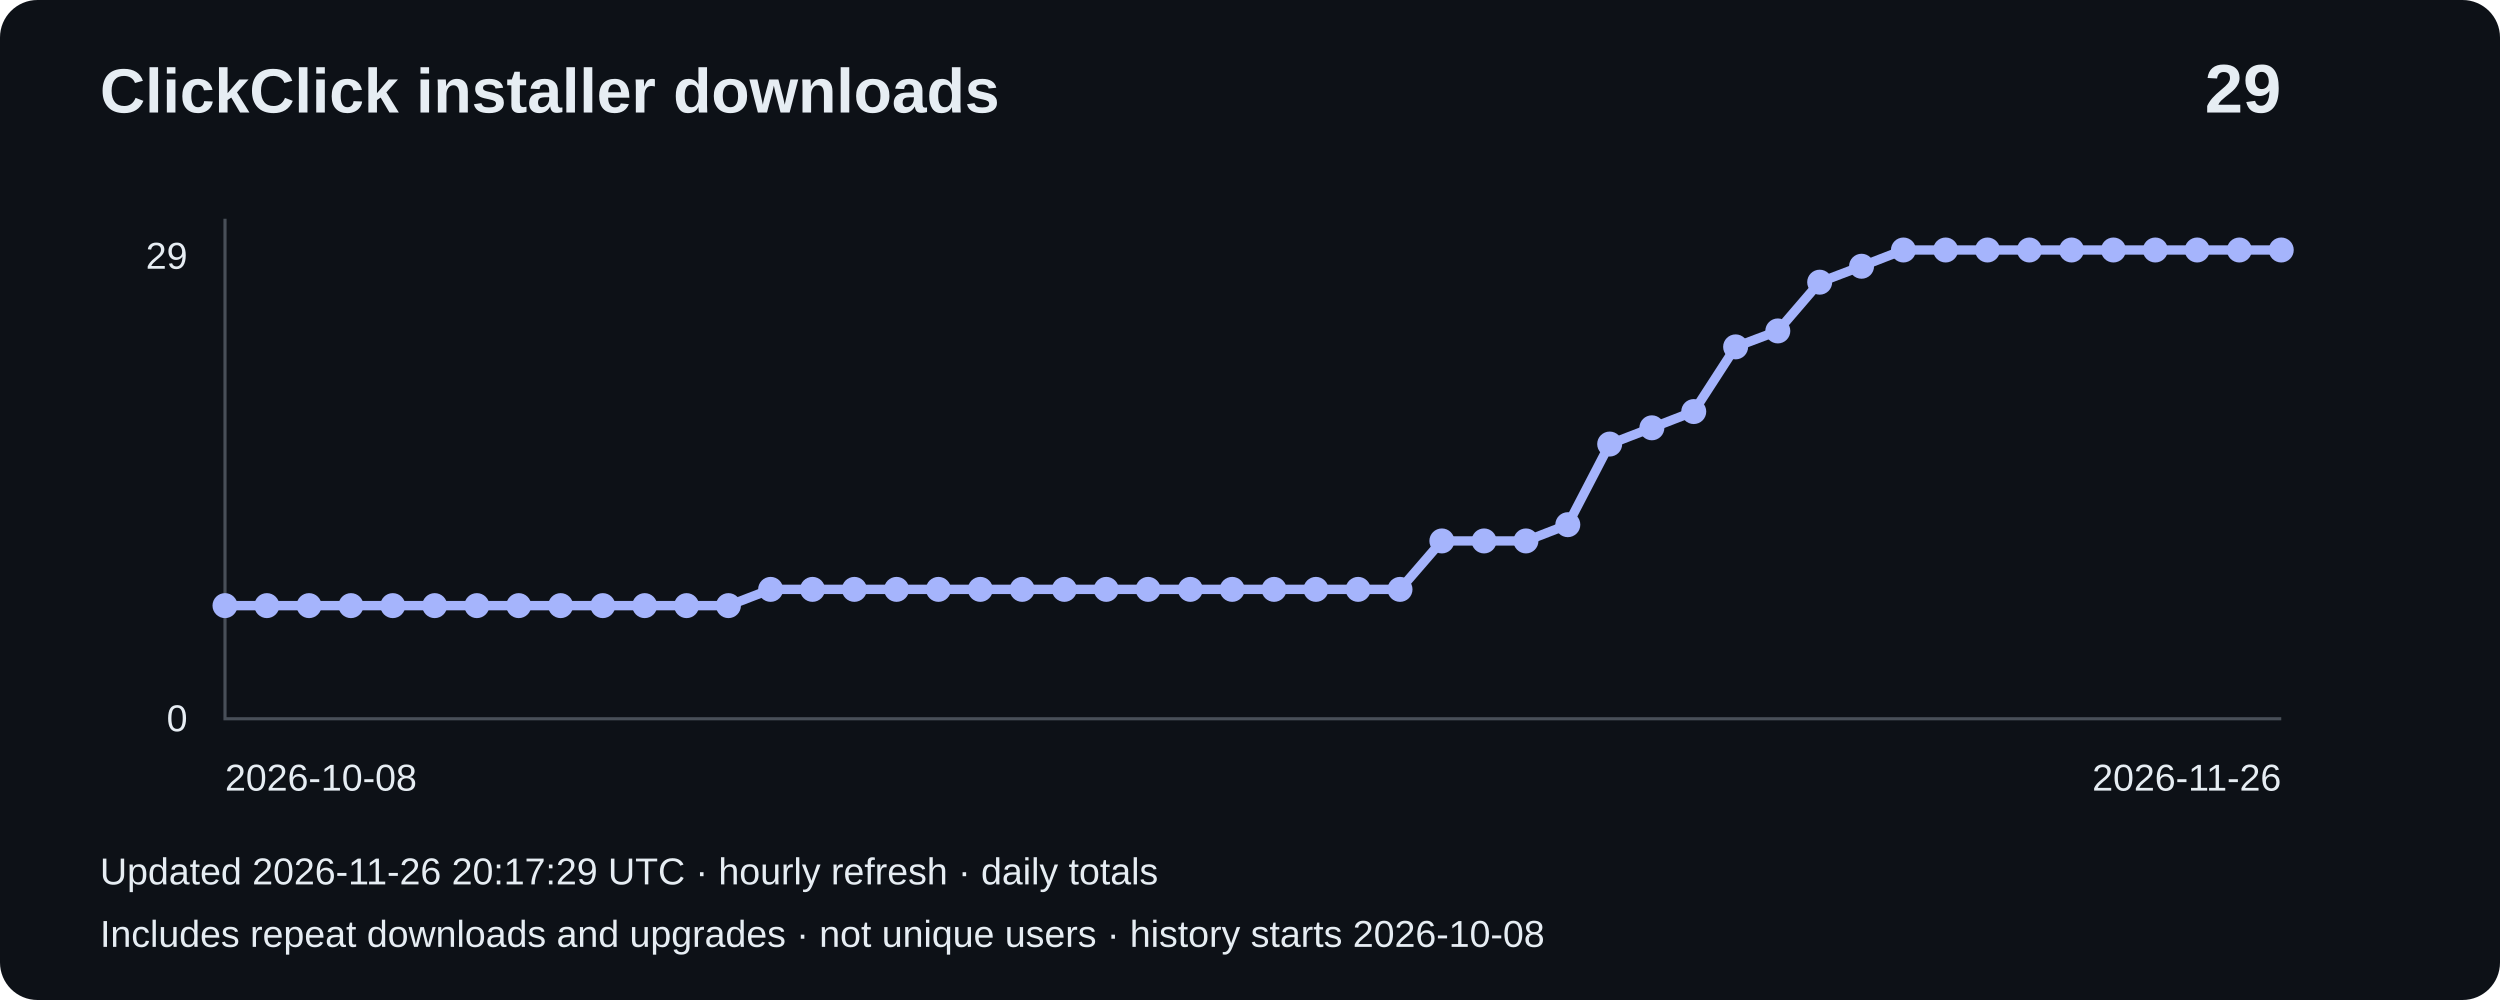
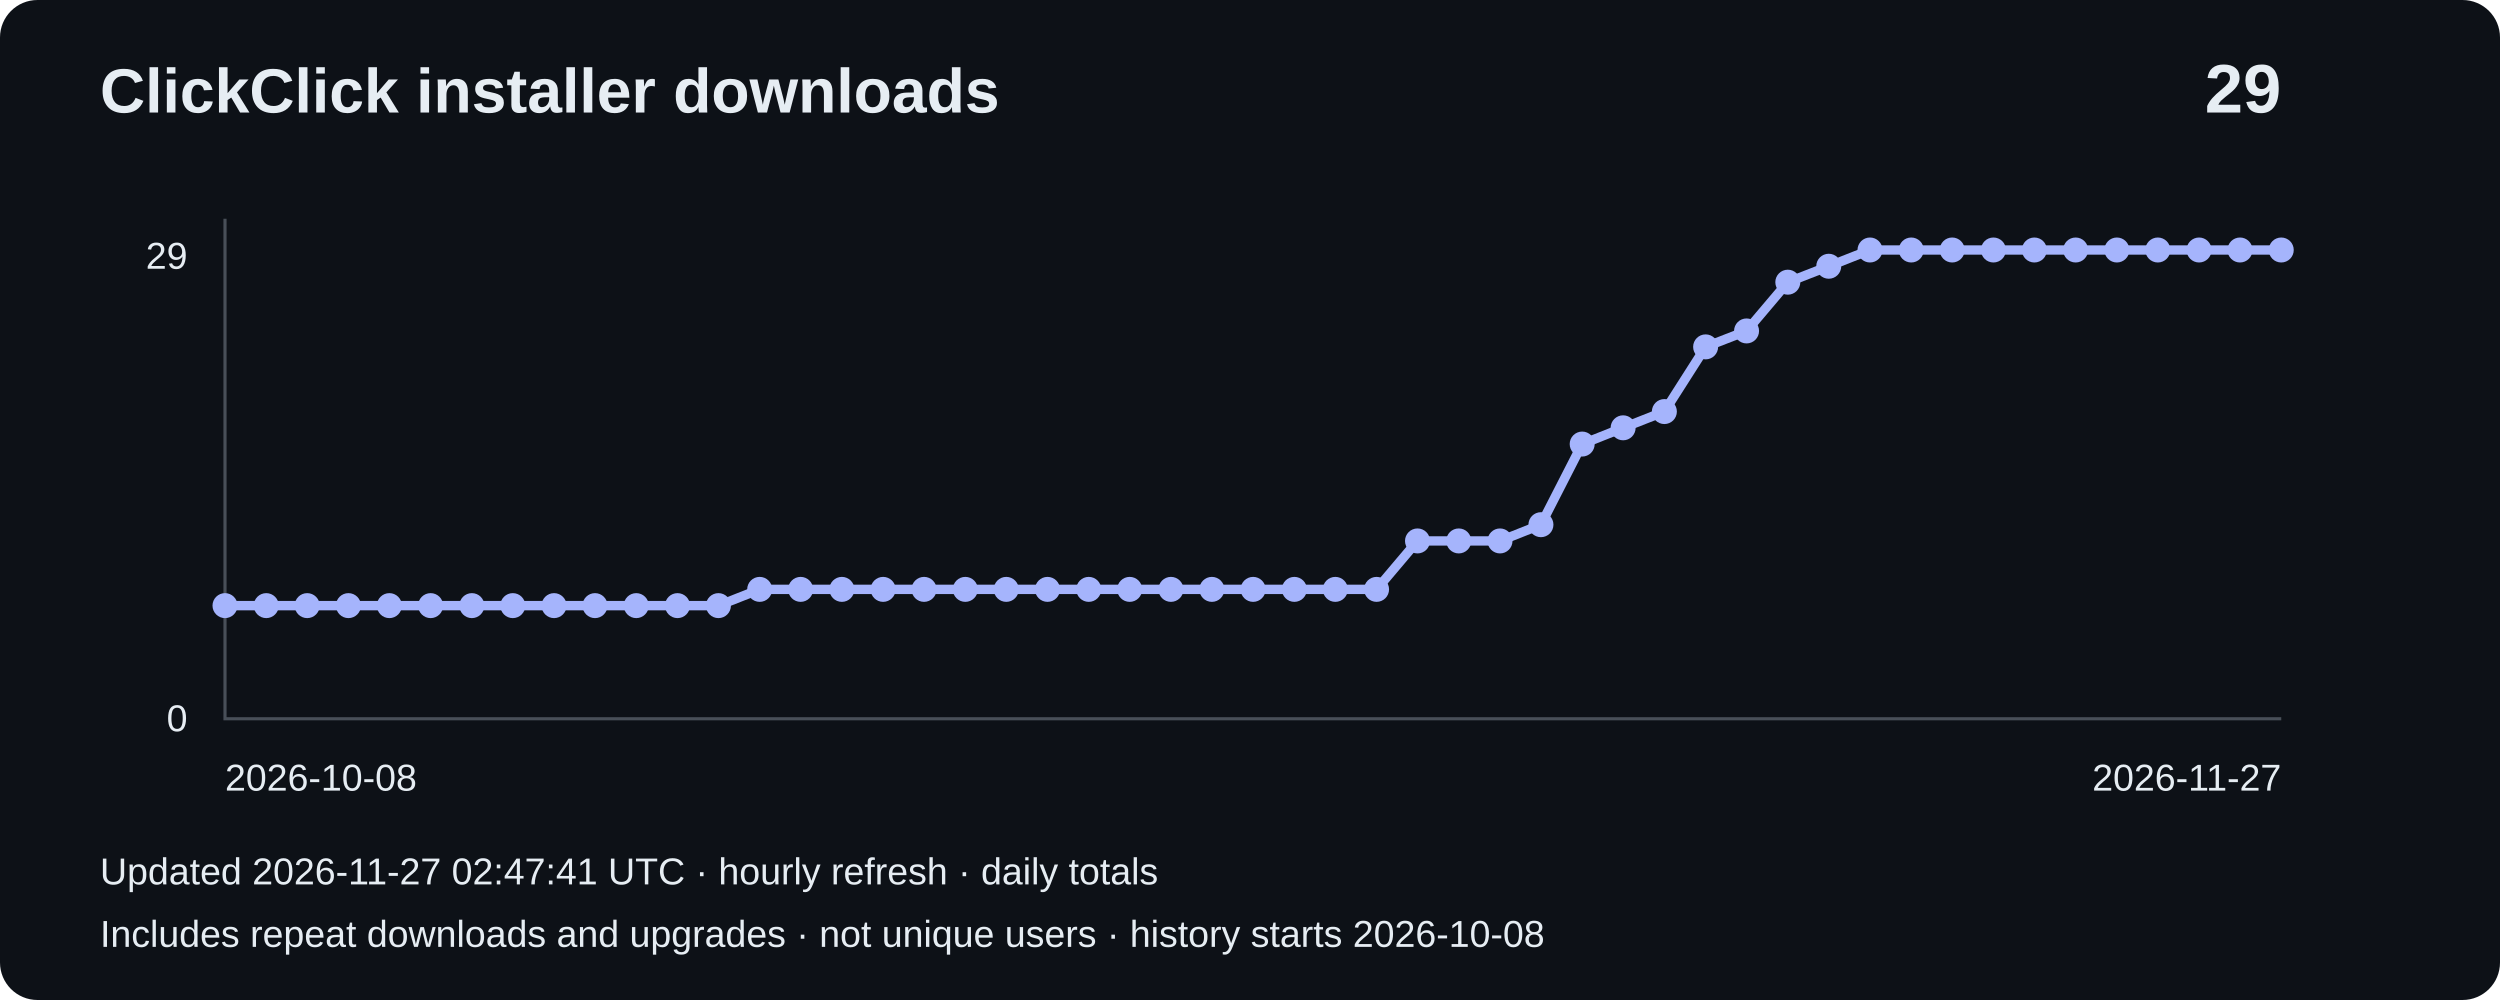
<svg xmlns="http://www.w3.org/2000/svg" width="800" height="320" viewBox="0 0 800 320" role="img" aria-label="Installer downloads: 29">
  <rect width="800" height="320" rx="12" fill="#0d1117" />
  <g font-family="Arial,sans-serif" fill="#e6edf3">
    <text x="32" y="36" font-size="20" font-weight="bold">ClickClick installer downloads</text>
    <text x="730" y="36" font-size="22" text-anchor="end" font-weight="bold">29</text>
    <path d="M72 70V230H730" fill="none" stroke="#484f58" />
    <text x="60" y="86" text-anchor="end" font-size="12">29</text>
    <text x="60" y="234" text-anchor="end" font-size="12">0</text>
-     <polyline points="72.0,193.8 85.4,193.8 98.9,193.8 112.3,193.8 125.7,193.8 139.1,193.8 152.6,193.8 166.0,193.8 179.4,193.8 192.9,193.8 206.3,193.8 219.7,193.8 233.1,193.8 246.6,188.6 260.0,188.6 273.4,188.6 286.9,188.6 300.3,188.6 313.7,188.6 327.1,188.6 340.6,188.6 354.0,188.6 367.4,188.6 380.9,188.6 394.3,188.6 407.7,188.6 421.1,188.6 434.6,188.6 448.0,188.6 461.4,173.1 474.9,173.1 488.3,173.1 501.7,167.9 515.1,142.1 528.6,136.9 542.0,131.7 555.4,111.0 568.9,105.9 582.3,90.3 595.7,85.2 609.1,80.0 622.6,80.0 636.0,80.0 649.4,80.0 662.9,80.0 676.3,80.0 689.7,80.0 703.1,80.0 716.6,80.0 730.0,80.0" fill="none" stroke="#a5b4fc" stroke-width="3" />
+     <polyline points="72.0,193.8 85.2,193.8 98.3,193.8 111.5,193.8 124.6,193.8 137.8,193.8 151.0,193.8 164.1,193.8 177.3,193.8 190.4,193.8 203.6,193.8 216.8,193.8 229.9,193.8 243.1,188.6 256.2,188.6 269.4,188.6 282.6,188.6 295.7,188.6 308.9,188.6 322.0,188.6 335.2,188.6 348.4,188.6 361.5,188.6 374.7,188.6 387.8,188.6 401.0,188.6 414.2,188.6 427.3,188.6 440.5,188.6 453.6,173.1 466.8,173.1 480.0,173.1 493.1,167.9 506.3,142.1 519.4,136.9 532.6,131.7 545.8,111.0 558.9,105.9 572.1,90.3 585.2,85.2 598.4,80.0 611.6,80.0 624.7,80.0 637.9,80.0 651.0,80.0 664.2,80.0 677.4,80.0 690.5,80.0 703.7,80.0 716.8,80.0 730.0,80.0" fill="none" stroke="#a5b4fc" stroke-width="3" />
    <circle cx="72.0" cy="193.8" r="4" fill="#a5b4fc" />
-     <circle cx="85.4" cy="193.8" r="4" fill="#a5b4fc" />
-     <circle cx="98.9" cy="193.8" r="4" fill="#a5b4fc" />
-     <circle cx="112.3" cy="193.8" r="4" fill="#a5b4fc" />
-     <circle cx="125.7" cy="193.8" r="4" fill="#a5b4fc" />
-     <circle cx="139.1" cy="193.8" r="4" fill="#a5b4fc" />
-     <circle cx="152.6" cy="193.8" r="4" fill="#a5b4fc" />
-     <circle cx="166.0" cy="193.8" r="4" fill="#a5b4fc" />
-     <circle cx="179.4" cy="193.8" r="4" fill="#a5b4fc" />
-     <circle cx="192.9" cy="193.8" r="4" fill="#a5b4fc" />
-     <circle cx="206.3" cy="193.8" r="4" fill="#a5b4fc" />
-     <circle cx="219.7" cy="193.8" r="4" fill="#a5b4fc" />
-     <circle cx="233.1" cy="193.8" r="4" fill="#a5b4fc" />
-     <circle cx="246.6" cy="188.6" r="4" fill="#a5b4fc" />
-     <circle cx="260.0" cy="188.6" r="4" fill="#a5b4fc" />
-     <circle cx="273.4" cy="188.6" r="4" fill="#a5b4fc" />
-     <circle cx="286.9" cy="188.6" r="4" fill="#a5b4fc" />
-     <circle cx="300.3" cy="188.6" r="4" fill="#a5b4fc" />
-     <circle cx="313.7" cy="188.6" r="4" fill="#a5b4fc" />
-     <circle cx="327.1" cy="188.6" r="4" fill="#a5b4fc" />
-     <circle cx="340.6" cy="188.6" r="4" fill="#a5b4fc" />
-     <circle cx="354.0" cy="188.6" r="4" fill="#a5b4fc" />
-     <circle cx="367.4" cy="188.6" r="4" fill="#a5b4fc" />
-     <circle cx="380.9" cy="188.6" r="4" fill="#a5b4fc" />
-     <circle cx="394.3" cy="188.6" r="4" fill="#a5b4fc" />
-     <circle cx="407.7" cy="188.6" r="4" fill="#a5b4fc" />
-     <circle cx="421.1" cy="188.6" r="4" fill="#a5b4fc" />
-     <circle cx="434.6" cy="188.6" r="4" fill="#a5b4fc" />
-     <circle cx="448.0" cy="188.6" r="4" fill="#a5b4fc" />
-     <circle cx="461.4" cy="173.1" r="4" fill="#a5b4fc" />
-     <circle cx="474.9" cy="173.1" r="4" fill="#a5b4fc" />
-     <circle cx="488.3" cy="173.1" r="4" fill="#a5b4fc" />
-     <circle cx="501.7" cy="167.9" r="4" fill="#a5b4fc" />
-     <circle cx="515.1" cy="142.1" r="4" fill="#a5b4fc" />
-     <circle cx="528.6" cy="136.9" r="4" fill="#a5b4fc" />
-     <circle cx="542.0" cy="131.7" r="4" fill="#a5b4fc" />
-     <circle cx="555.4" cy="111.0" r="4" fill="#a5b4fc" />
-     <circle cx="568.9" cy="105.9" r="4" fill="#a5b4fc" />
-     <circle cx="582.3" cy="90.3" r="4" fill="#a5b4fc" />
-     <circle cx="595.7" cy="85.2" r="4" fill="#a5b4fc" />
-     <circle cx="609.1" cy="80.0" r="4" fill="#a5b4fc" />
-     <circle cx="622.6" cy="80.0" r="4" fill="#a5b4fc" />
-     <circle cx="636.0" cy="80.0" r="4" fill="#a5b4fc" />
-     <circle cx="649.4" cy="80.0" r="4" fill="#a5b4fc" />
-     <circle cx="662.9" cy="80.0" r="4" fill="#a5b4fc" />
-     <circle cx="676.3" cy="80.0" r="4" fill="#a5b4fc" />
-     <circle cx="689.7" cy="80.0" r="4" fill="#a5b4fc" />
-     <circle cx="703.1" cy="80.0" r="4" fill="#a5b4fc" />
-     <circle cx="716.6" cy="80.0" r="4" fill="#a5b4fc" />
+     <circle cx="85.2" cy="193.8" r="4" fill="#a5b4fc" />
+     <circle cx="98.3" cy="193.8" r="4" fill="#a5b4fc" />
+     <circle cx="111.5" cy="193.8" r="4" fill="#a5b4fc" />
+     <circle cx="124.6" cy="193.8" r="4" fill="#a5b4fc" />
+     <circle cx="137.8" cy="193.8" r="4" fill="#a5b4fc" />
+     <circle cx="151.0" cy="193.8" r="4" fill="#a5b4fc" />
+     <circle cx="164.1" cy="193.8" r="4" fill="#a5b4fc" />
+     <circle cx="177.3" cy="193.8" r="4" fill="#a5b4fc" />
+     <circle cx="190.4" cy="193.8" r="4" fill="#a5b4fc" />
+     <circle cx="203.6" cy="193.8" r="4" fill="#a5b4fc" />
+     <circle cx="216.8" cy="193.8" r="4" fill="#a5b4fc" />
+     <circle cx="229.9" cy="193.8" r="4" fill="#a5b4fc" />
+     <circle cx="243.1" cy="188.6" r="4" fill="#a5b4fc" />
+     <circle cx="256.2" cy="188.6" r="4" fill="#a5b4fc" />
+     <circle cx="269.4" cy="188.6" r="4" fill="#a5b4fc" />
+     <circle cx="282.6" cy="188.6" r="4" fill="#a5b4fc" />
+     <circle cx="295.7" cy="188.6" r="4" fill="#a5b4fc" />
+     <circle cx="308.9" cy="188.6" r="4" fill="#a5b4fc" />
+     <circle cx="322.0" cy="188.6" r="4" fill="#a5b4fc" />
+     <circle cx="335.2" cy="188.6" r="4" fill="#a5b4fc" />
+     <circle cx="348.4" cy="188.6" r="4" fill="#a5b4fc" />
+     <circle cx="361.5" cy="188.6" r="4" fill="#a5b4fc" />
+     <circle cx="374.7" cy="188.6" r="4" fill="#a5b4fc" />
+     <circle cx="387.8" cy="188.6" r="4" fill="#a5b4fc" />
+     <circle cx="401.0" cy="188.6" r="4" fill="#a5b4fc" />
+     <circle cx="414.2" cy="188.6" r="4" fill="#a5b4fc" />
+     <circle cx="427.3" cy="188.6" r="4" fill="#a5b4fc" />
+     <circle cx="440.5" cy="188.6" r="4" fill="#a5b4fc" />
+     <circle cx="453.6" cy="173.1" r="4" fill="#a5b4fc" />
+     <circle cx="466.8" cy="173.1" r="4" fill="#a5b4fc" />
+     <circle cx="480.0" cy="173.1" r="4" fill="#a5b4fc" />
+     <circle cx="493.1" cy="167.9" r="4" fill="#a5b4fc" />
+     <circle cx="506.3" cy="142.1" r="4" fill="#a5b4fc" />
+     <circle cx="519.4" cy="136.9" r="4" fill="#a5b4fc" />
+     <circle cx="532.6" cy="131.7" r="4" fill="#a5b4fc" />
+     <circle cx="545.8" cy="111.0" r="4" fill="#a5b4fc" />
+     <circle cx="558.9" cy="105.9" r="4" fill="#a5b4fc" />
+     <circle cx="572.1" cy="90.3" r="4" fill="#a5b4fc" />
+     <circle cx="585.2" cy="85.2" r="4" fill="#a5b4fc" />
+     <circle cx="598.4" cy="80.0" r="4" fill="#a5b4fc" />
+     <circle cx="611.6" cy="80.0" r="4" fill="#a5b4fc" />
+     <circle cx="624.7" cy="80.0" r="4" fill="#a5b4fc" />
+     <circle cx="637.9" cy="80.0" r="4" fill="#a5b4fc" />
+     <circle cx="651.0" cy="80.0" r="4" fill="#a5b4fc" />
+     <circle cx="664.2" cy="80.0" r="4" fill="#a5b4fc" />
+     <circle cx="677.4" cy="80.0" r="4" fill="#a5b4fc" />
+     <circle cx="690.5" cy="80.0" r="4" fill="#a5b4fc" />
+     <circle cx="703.7" cy="80.0" r="4" fill="#a5b4fc" />
+     <circle cx="716.8" cy="80.0" r="4" fill="#a5b4fc" />
    <circle cx="730.0" cy="80.0" r="4" fill="#a5b4fc" />
    <text x="72" y="253" font-size="12">2026-10-08</text>
-     <text x="730" y="253" text-anchor="end" font-size="12">2026-11-26</text>
-     <text x="32" y="283" font-size="12">Updated 2026-11-26 20:17:29 UTC · hourly refresh · daily totals</text>
+     <text x="730" y="253" text-anchor="end" font-size="12">2026-11-27</text>
+     <text x="32" y="283" font-size="12">Updated 2026-11-27 02:47:41 UTC · hourly refresh · daily totals</text>
    <text x="32" y="303" font-size="12">Includes repeat downloads and upgrades · not unique users · history starts 2026-10-08</text>
  </g>
</svg>
